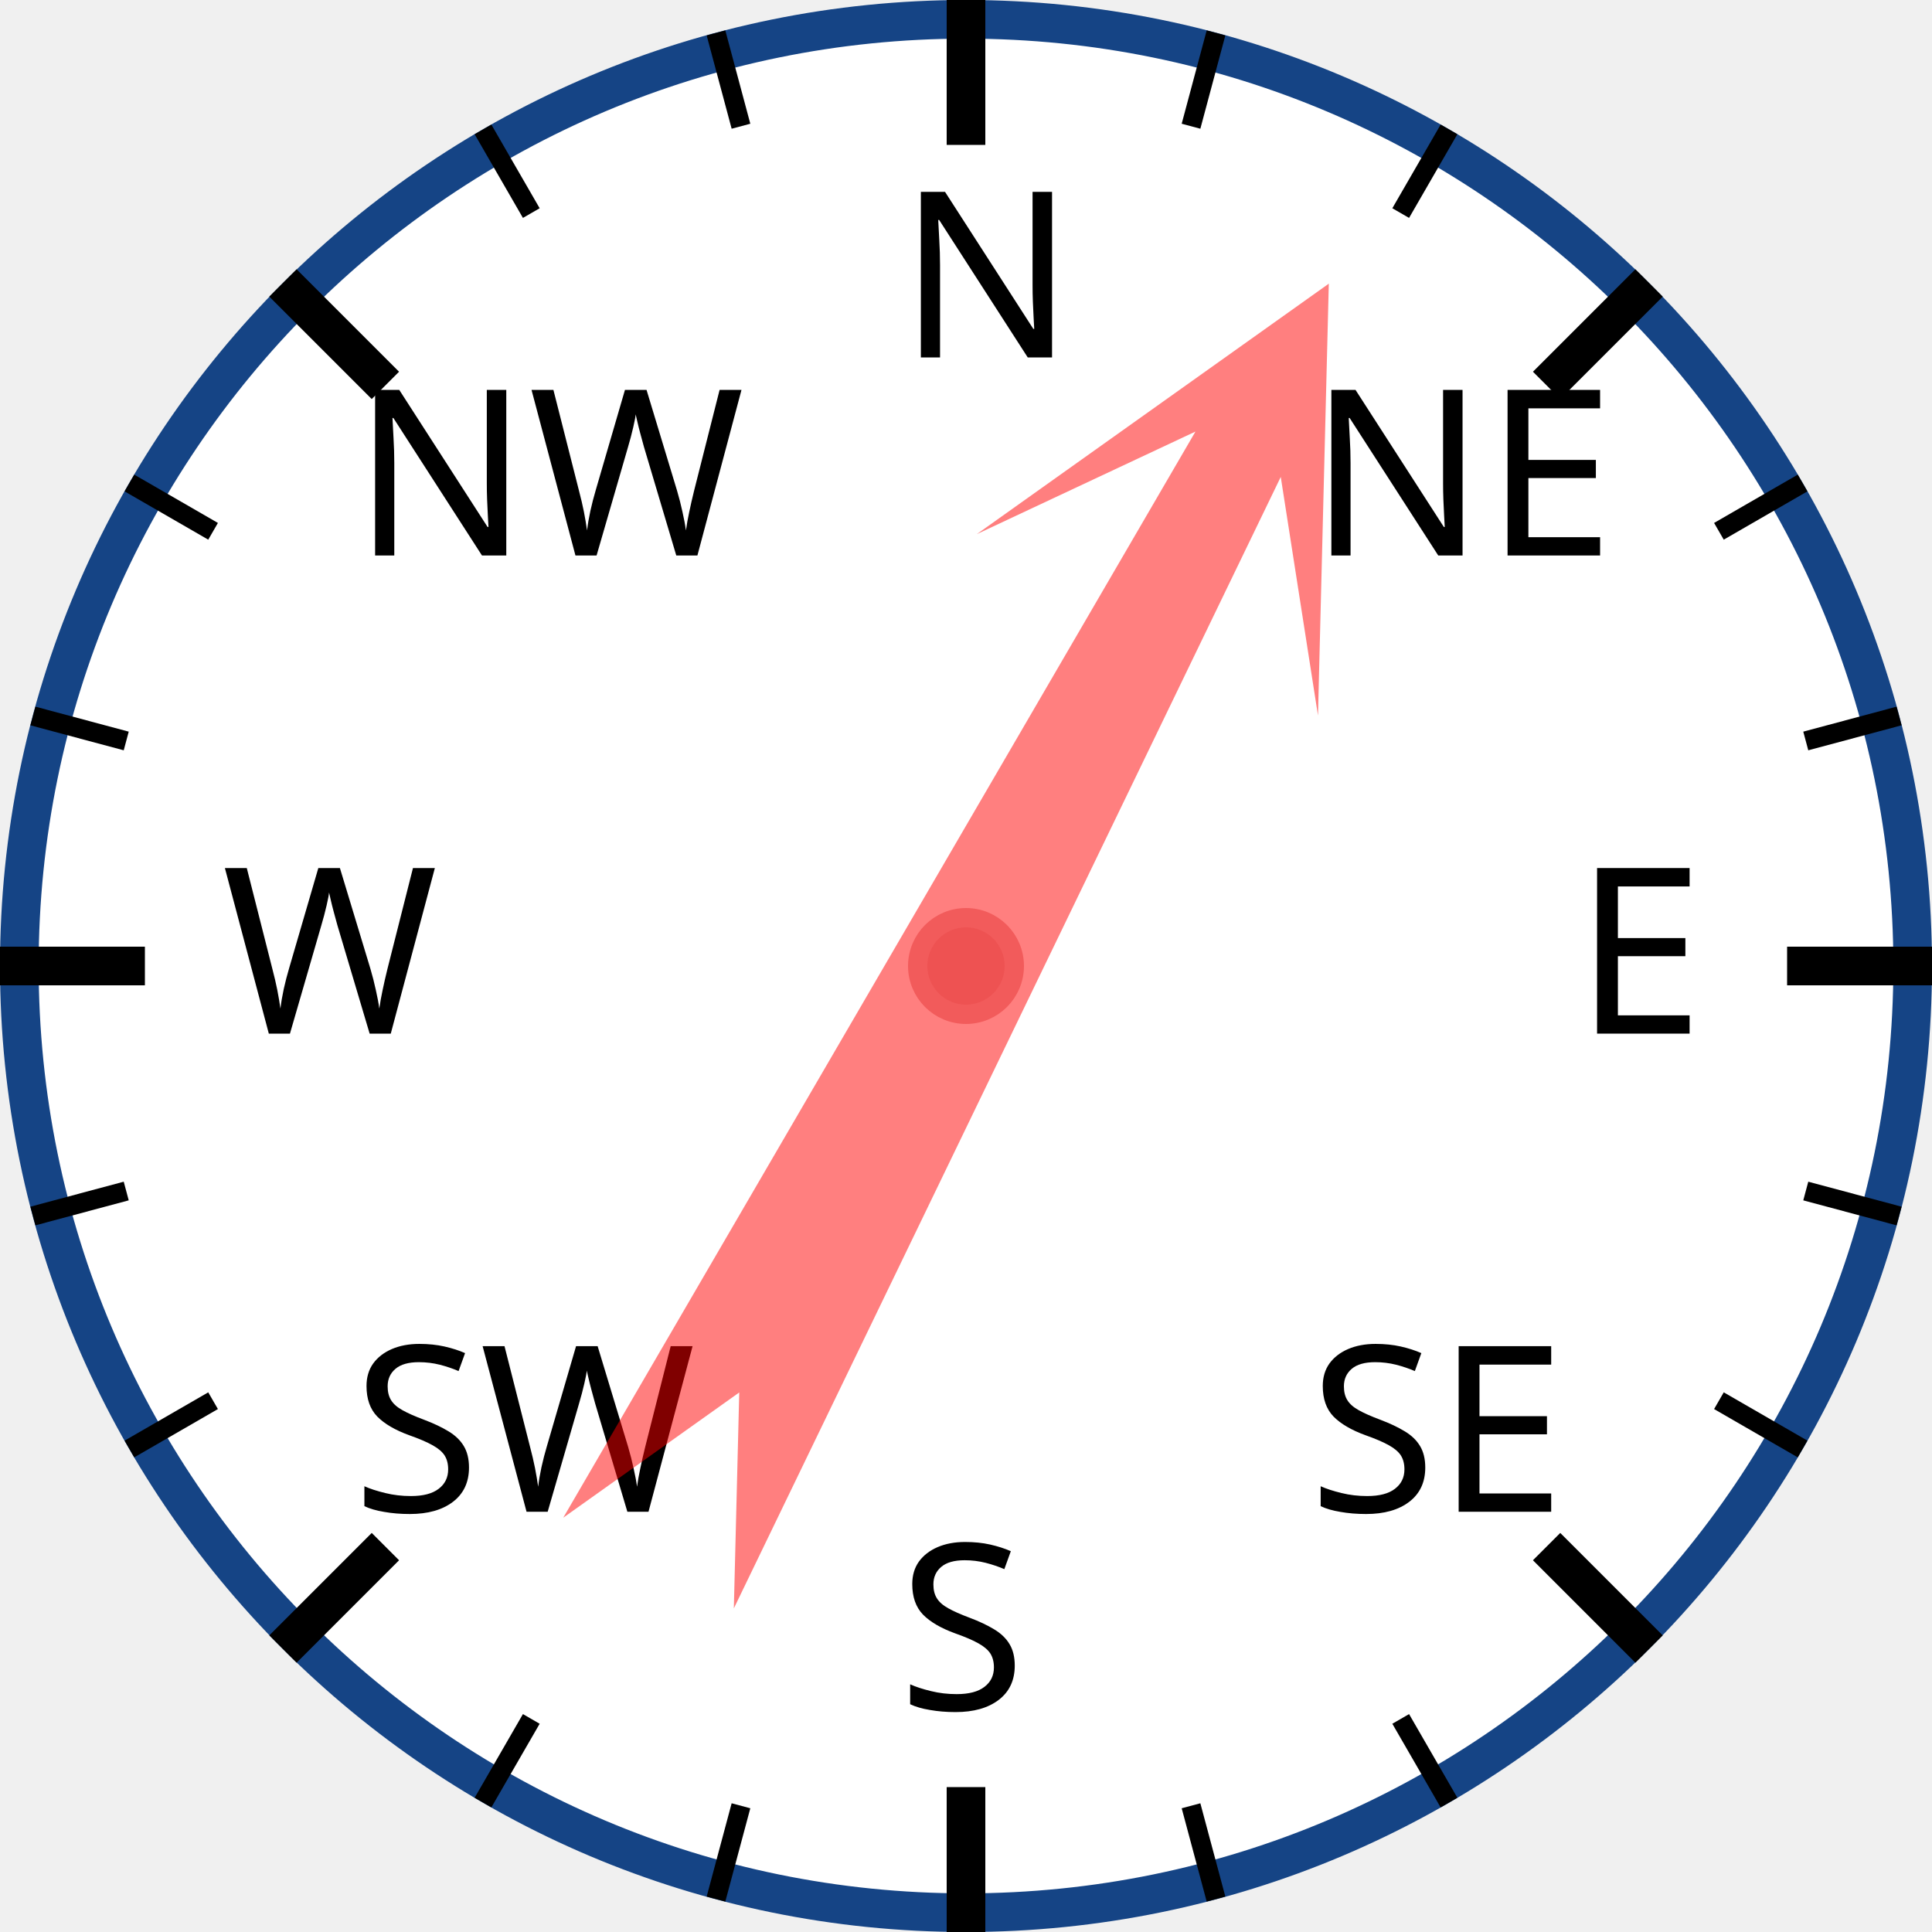
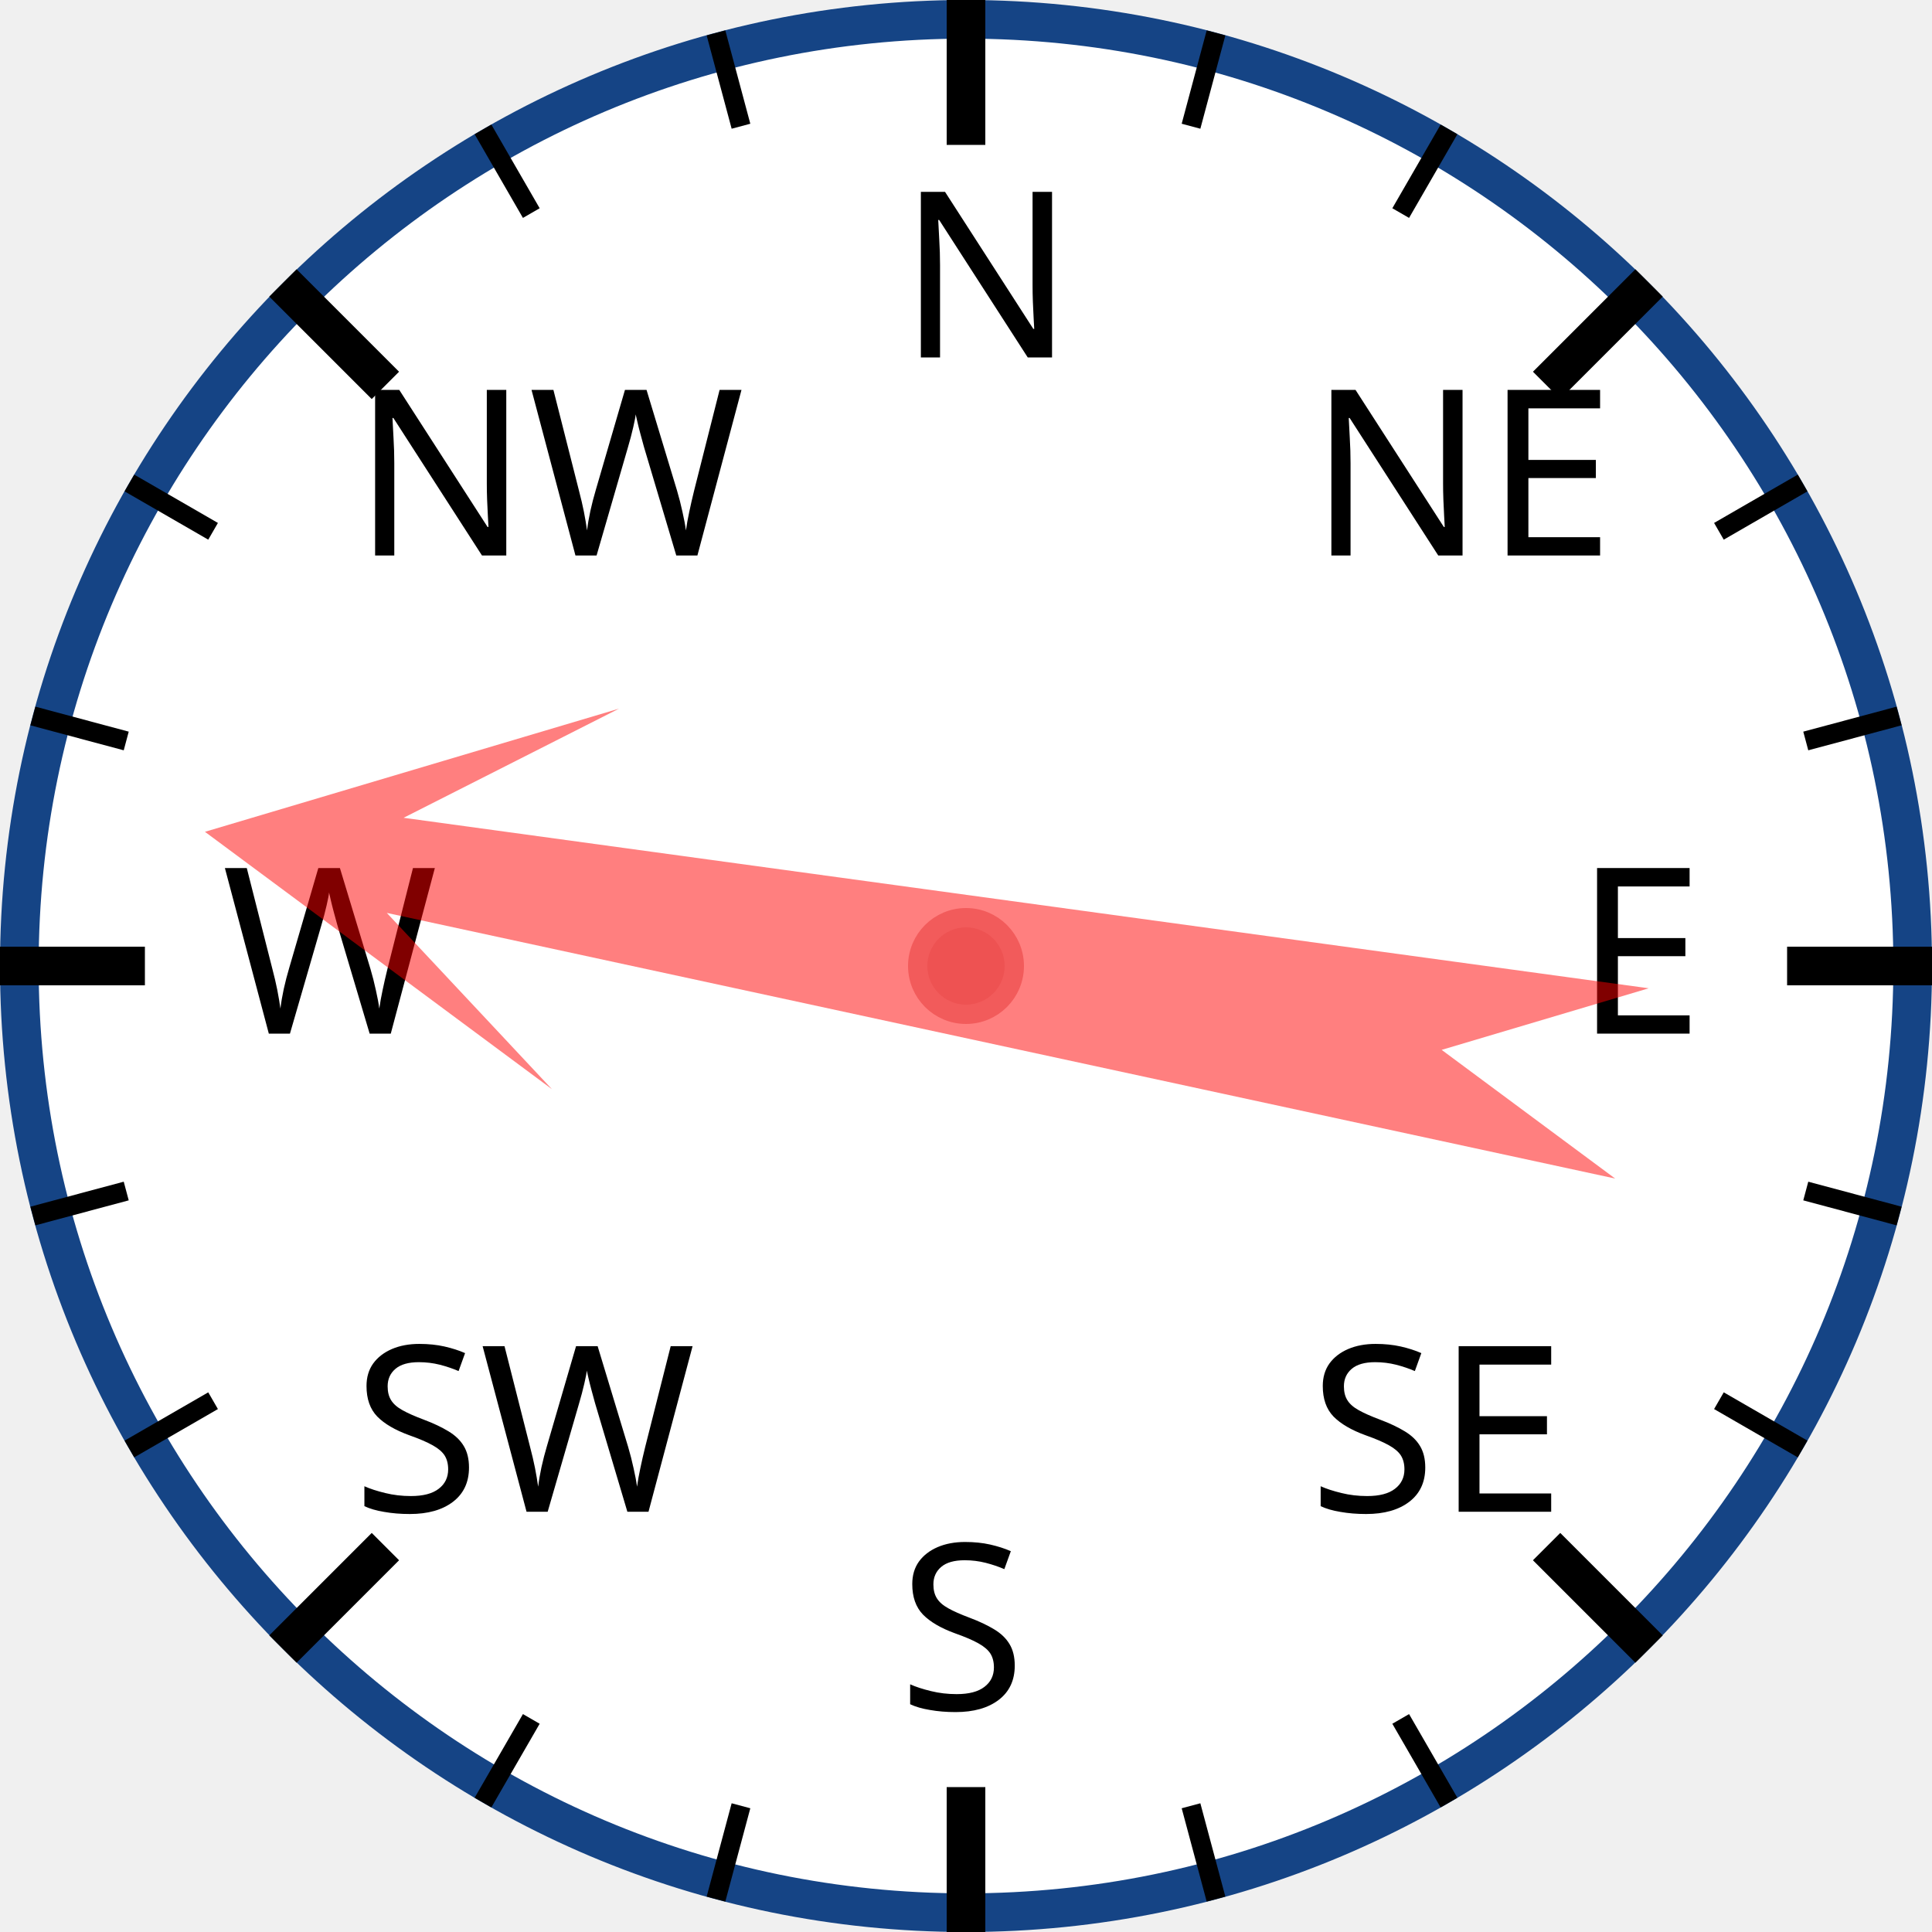
<svg xmlns="http://www.w3.org/2000/svg" width="120px" height="120px" viewBox="0 0 200 200">
  <circle cx="100" cy="100" r="98" style="fill: white; stroke: #154485; stroke-width: 4;" />
  <text x="93.0" y="37.0" style="font-family: sans-serif; font-size: 18pt;">N</text>
  <line x1="100.0" y1="0.0" x2="100.0" y2="15.0" style="stroke: black; stroke-width: 4;" />
  <line x1="74.118" y1="3.407" x2="76.706" y2="13.067" style="stroke: black; stroke-width: 2;" />
  <line x1="50" y1="13.397" x2="55" y2="22.058" style="stroke: black; stroke-width: 2;" />
  <text x="36.503" y="57.503" style="font-family: sans-serif; font-size: 18pt;">NW</text>
  <line x1="29.289" y1="29.289" x2="39.896" y2="39.896" style="stroke: black; stroke-width: 4;" />
  <line x1="13.397" y1="50" x2="22.058" y2="55" style="stroke: black; stroke-width: 2;" />
  <line x1="3.407" y1="74.118" x2="13.067" y2="76.706" style="stroke: black; stroke-width: 2;" />
  <text x="23.0" y="107.0" style="font-family: sans-serif; font-size: 18pt;">W</text>
  <line x1="0.0" y1="100.0" x2="15.0" y2="100.0" style="stroke: black; stroke-width: 4;" />
  <line x1="3.407" y1="125.882" x2="13.067" y2="123.294" style="stroke: black; stroke-width: 2;" />
  <line x1="13.397" y1="150" x2="22.058" y2="145" style="stroke: black; stroke-width: 2;" />
  <text x="36.503" y="156.497" style="font-family: sans-serif; font-size: 18pt;">SW</text>
  <line x1="29.289" y1="170.711" x2="39.896" y2="160.104" style="stroke: black; stroke-width: 4;" />
  <line x1="50" y1="186.603" x2="55" y2="177.942" style="stroke: black; stroke-width: 2;" />
  <line x1="74.118" y1="196.593" x2="76.706" y2="186.933" style="stroke: black; stroke-width: 2;" />
  <text x="93" y="177.0" style="font-family: sans-serif; font-size: 18pt;">S</text>
  <line x1="100" y1="200.0" x2="100" y2="185.0" style="stroke: black; stroke-width: 4;" />
  <line x1="125.882" y1="196.593" x2="123.294" y2="186.933" style="stroke: black; stroke-width: 2;" />
  <line x1="150.0" y1="186.603" x2="145.0" y2="177.942" style="stroke: black; stroke-width: 2;" />
  <text x="135.497" y="156.497" style="font-family: sans-serif; font-size: 18pt;">SE</text>
  <line x1="170.711" y1="170.711" x2="160.104" y2="160.104" style="stroke: black; stroke-width: 4;" />
  <line x1="186.603" y1="150" x2="177.942" y2="145" style="stroke: black; stroke-width: 2;" />
  <line x1="196.593" y1="125.882" x2="186.933" y2="123.294" style="stroke: black; stroke-width: 2;" />
  <text x="163.0" y="107" style="font-family: sans-serif; font-size: 18pt;">E</text>
  <line x1="200.0" y1="100" x2="185.0" y2="100" style="stroke: black; stroke-width: 4;" />
  <line x1="196.593" y1="74.118" x2="186.933" y2="76.706" style="stroke: black; stroke-width: 2;" />
  <line x1="186.603" y1="50" x2="177.942" y2="55" style="stroke: black; stroke-width: 2;" />
  <text x="135.497" y="57.503" style="font-family: sans-serif; font-size: 18pt;">NE</text>
  <line x1="170.711" y1="29.289" x2="160.104" y2="39.896" style="stroke: black; stroke-width: 4;" />
  <line x1="150" y1="13.397" x2="145" y2="22.058" style="stroke: black; stroke-width: 2;" />
  <line x1="125.882" y1="3.407" x2="123.294" y2="13.067" style="stroke: black; stroke-width: 2;" />
-   <polygon points="100 20 120 60 105 40 110 170 100 150 90 170 95 40 80 60" style="fill: red; fill-opacity: 0.5;" transform="rotate(28,100,100)" />
+   <polygon points="100 20 120 60 105 40 110 170 100 150 90 170 95 40 80 60" style="fill: red; fill-opacity: 0.5;" transform="rotate(280,100,100)" />
  <circle cx="100" cy="100" r="5" style="fill: #EE5252; stroke: #F25B5B; stroke-width: 2;" />
</svg>
